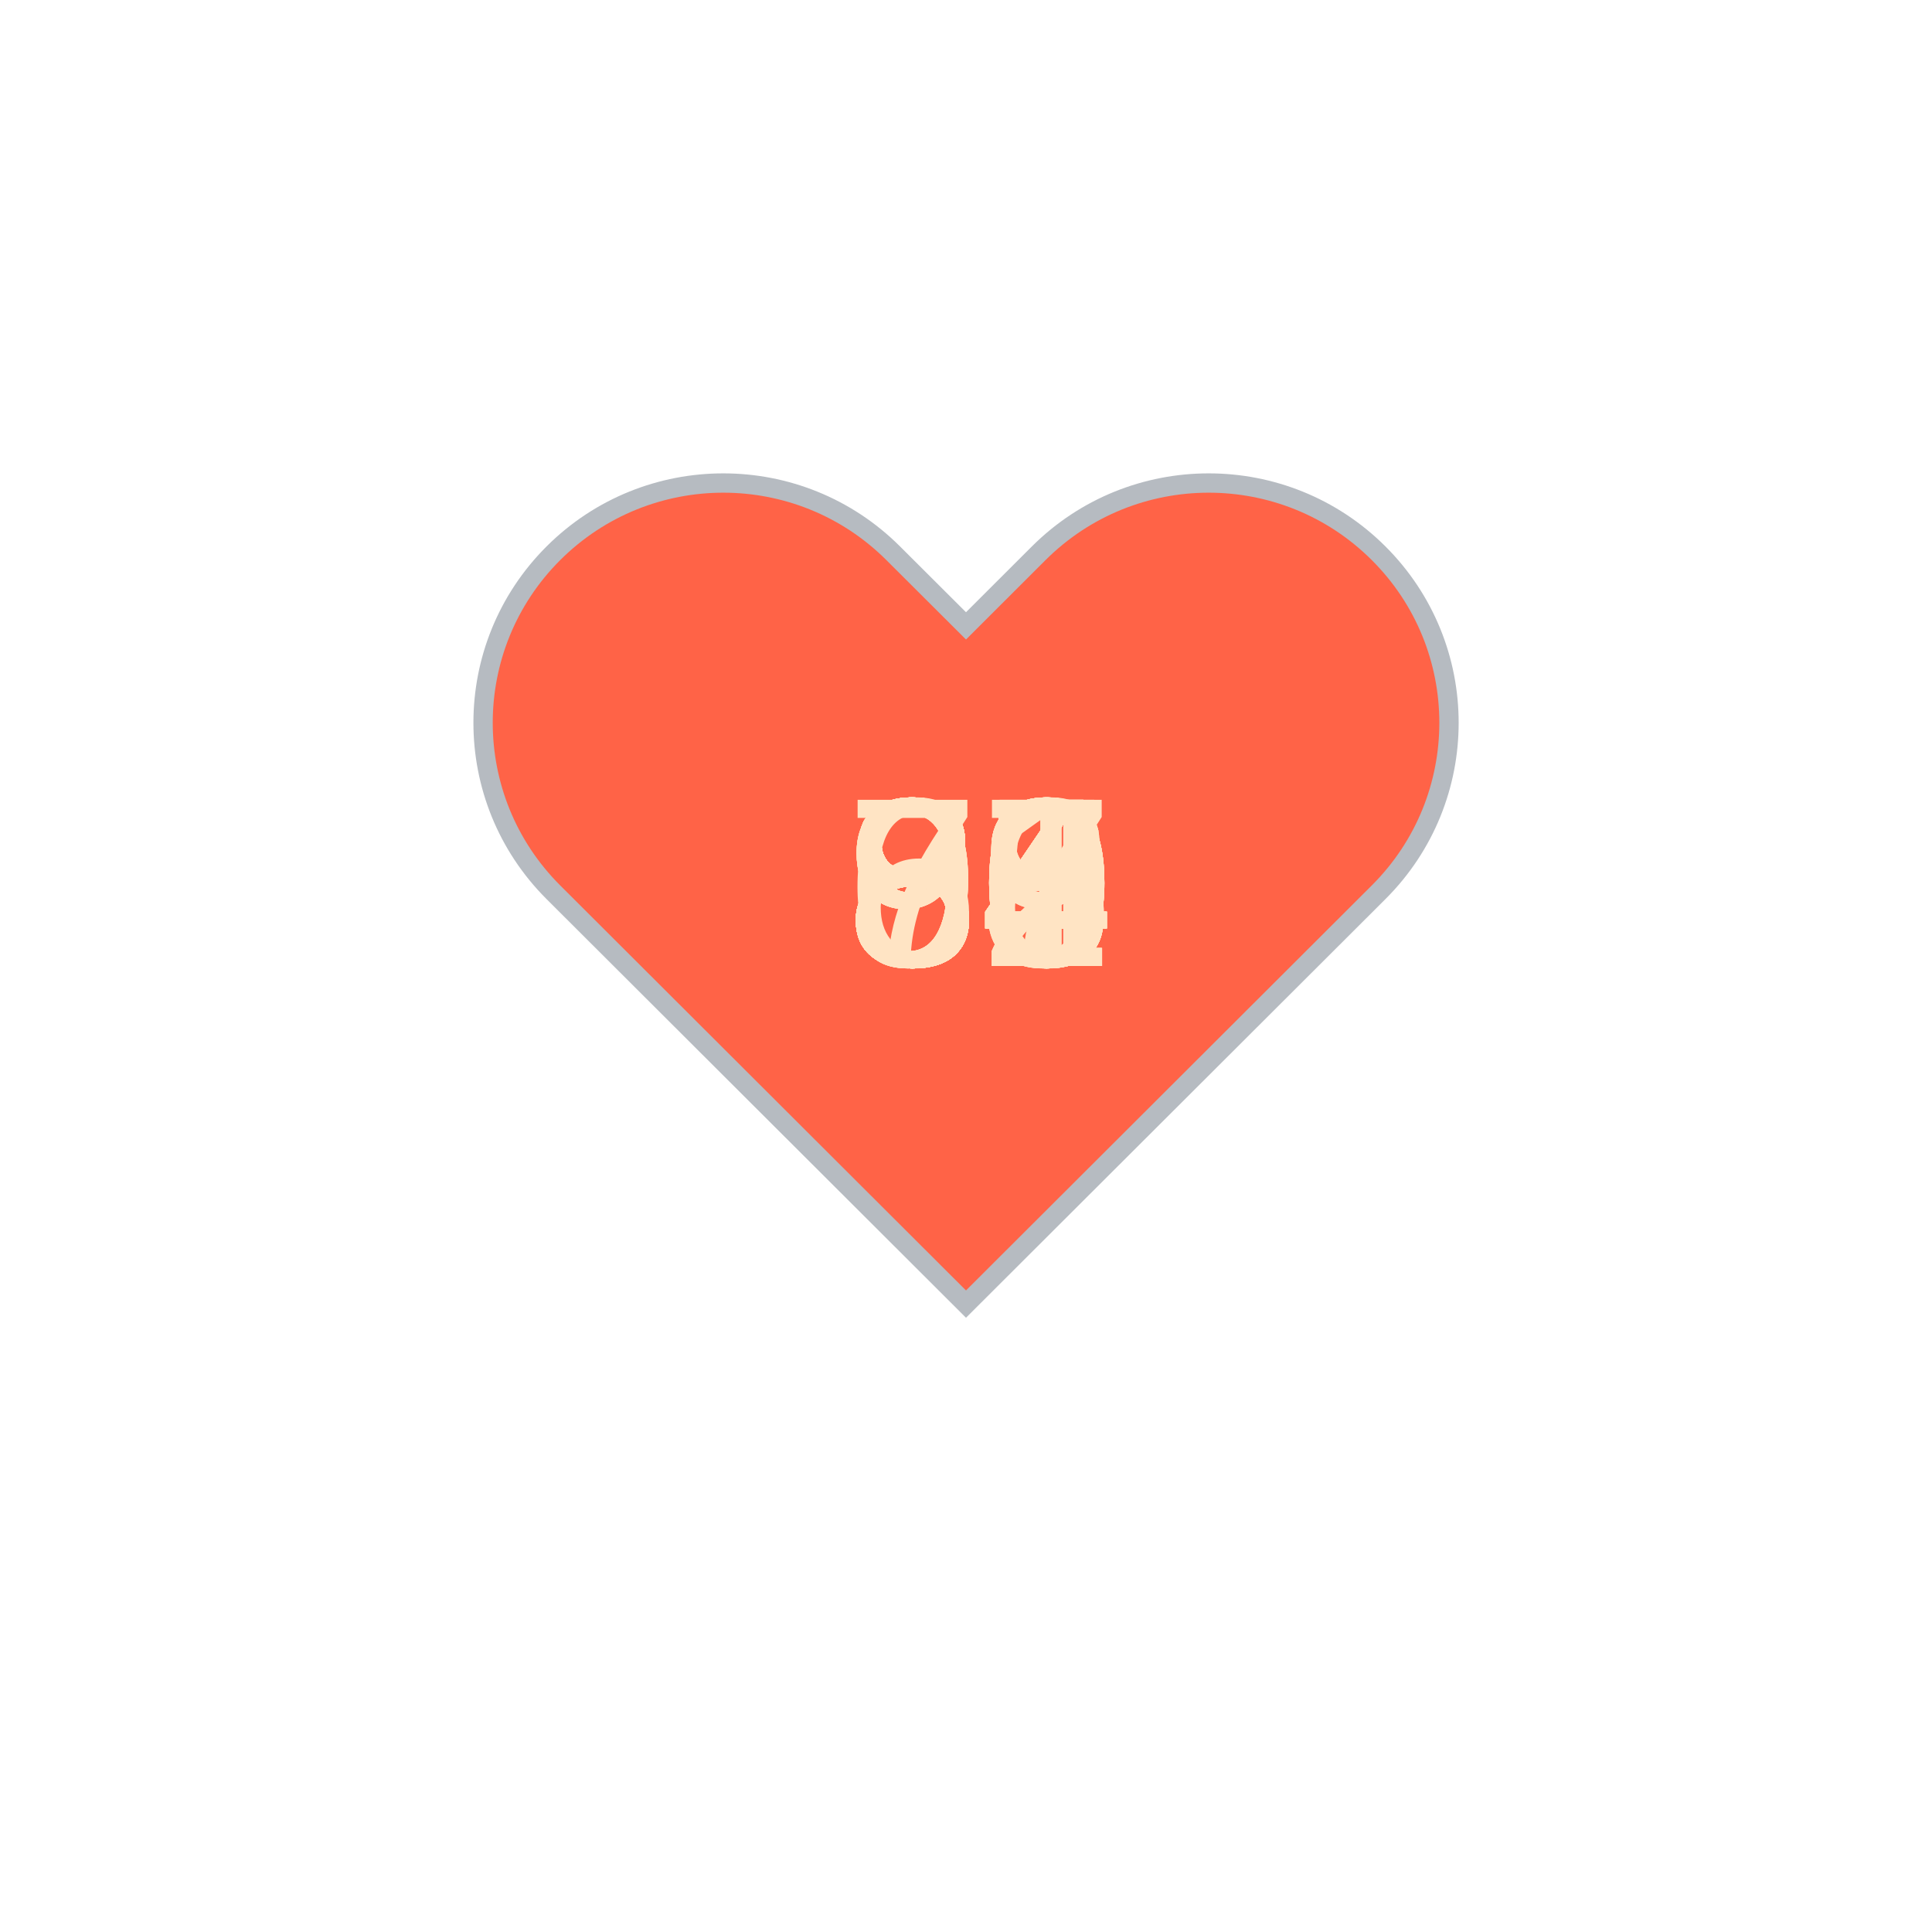
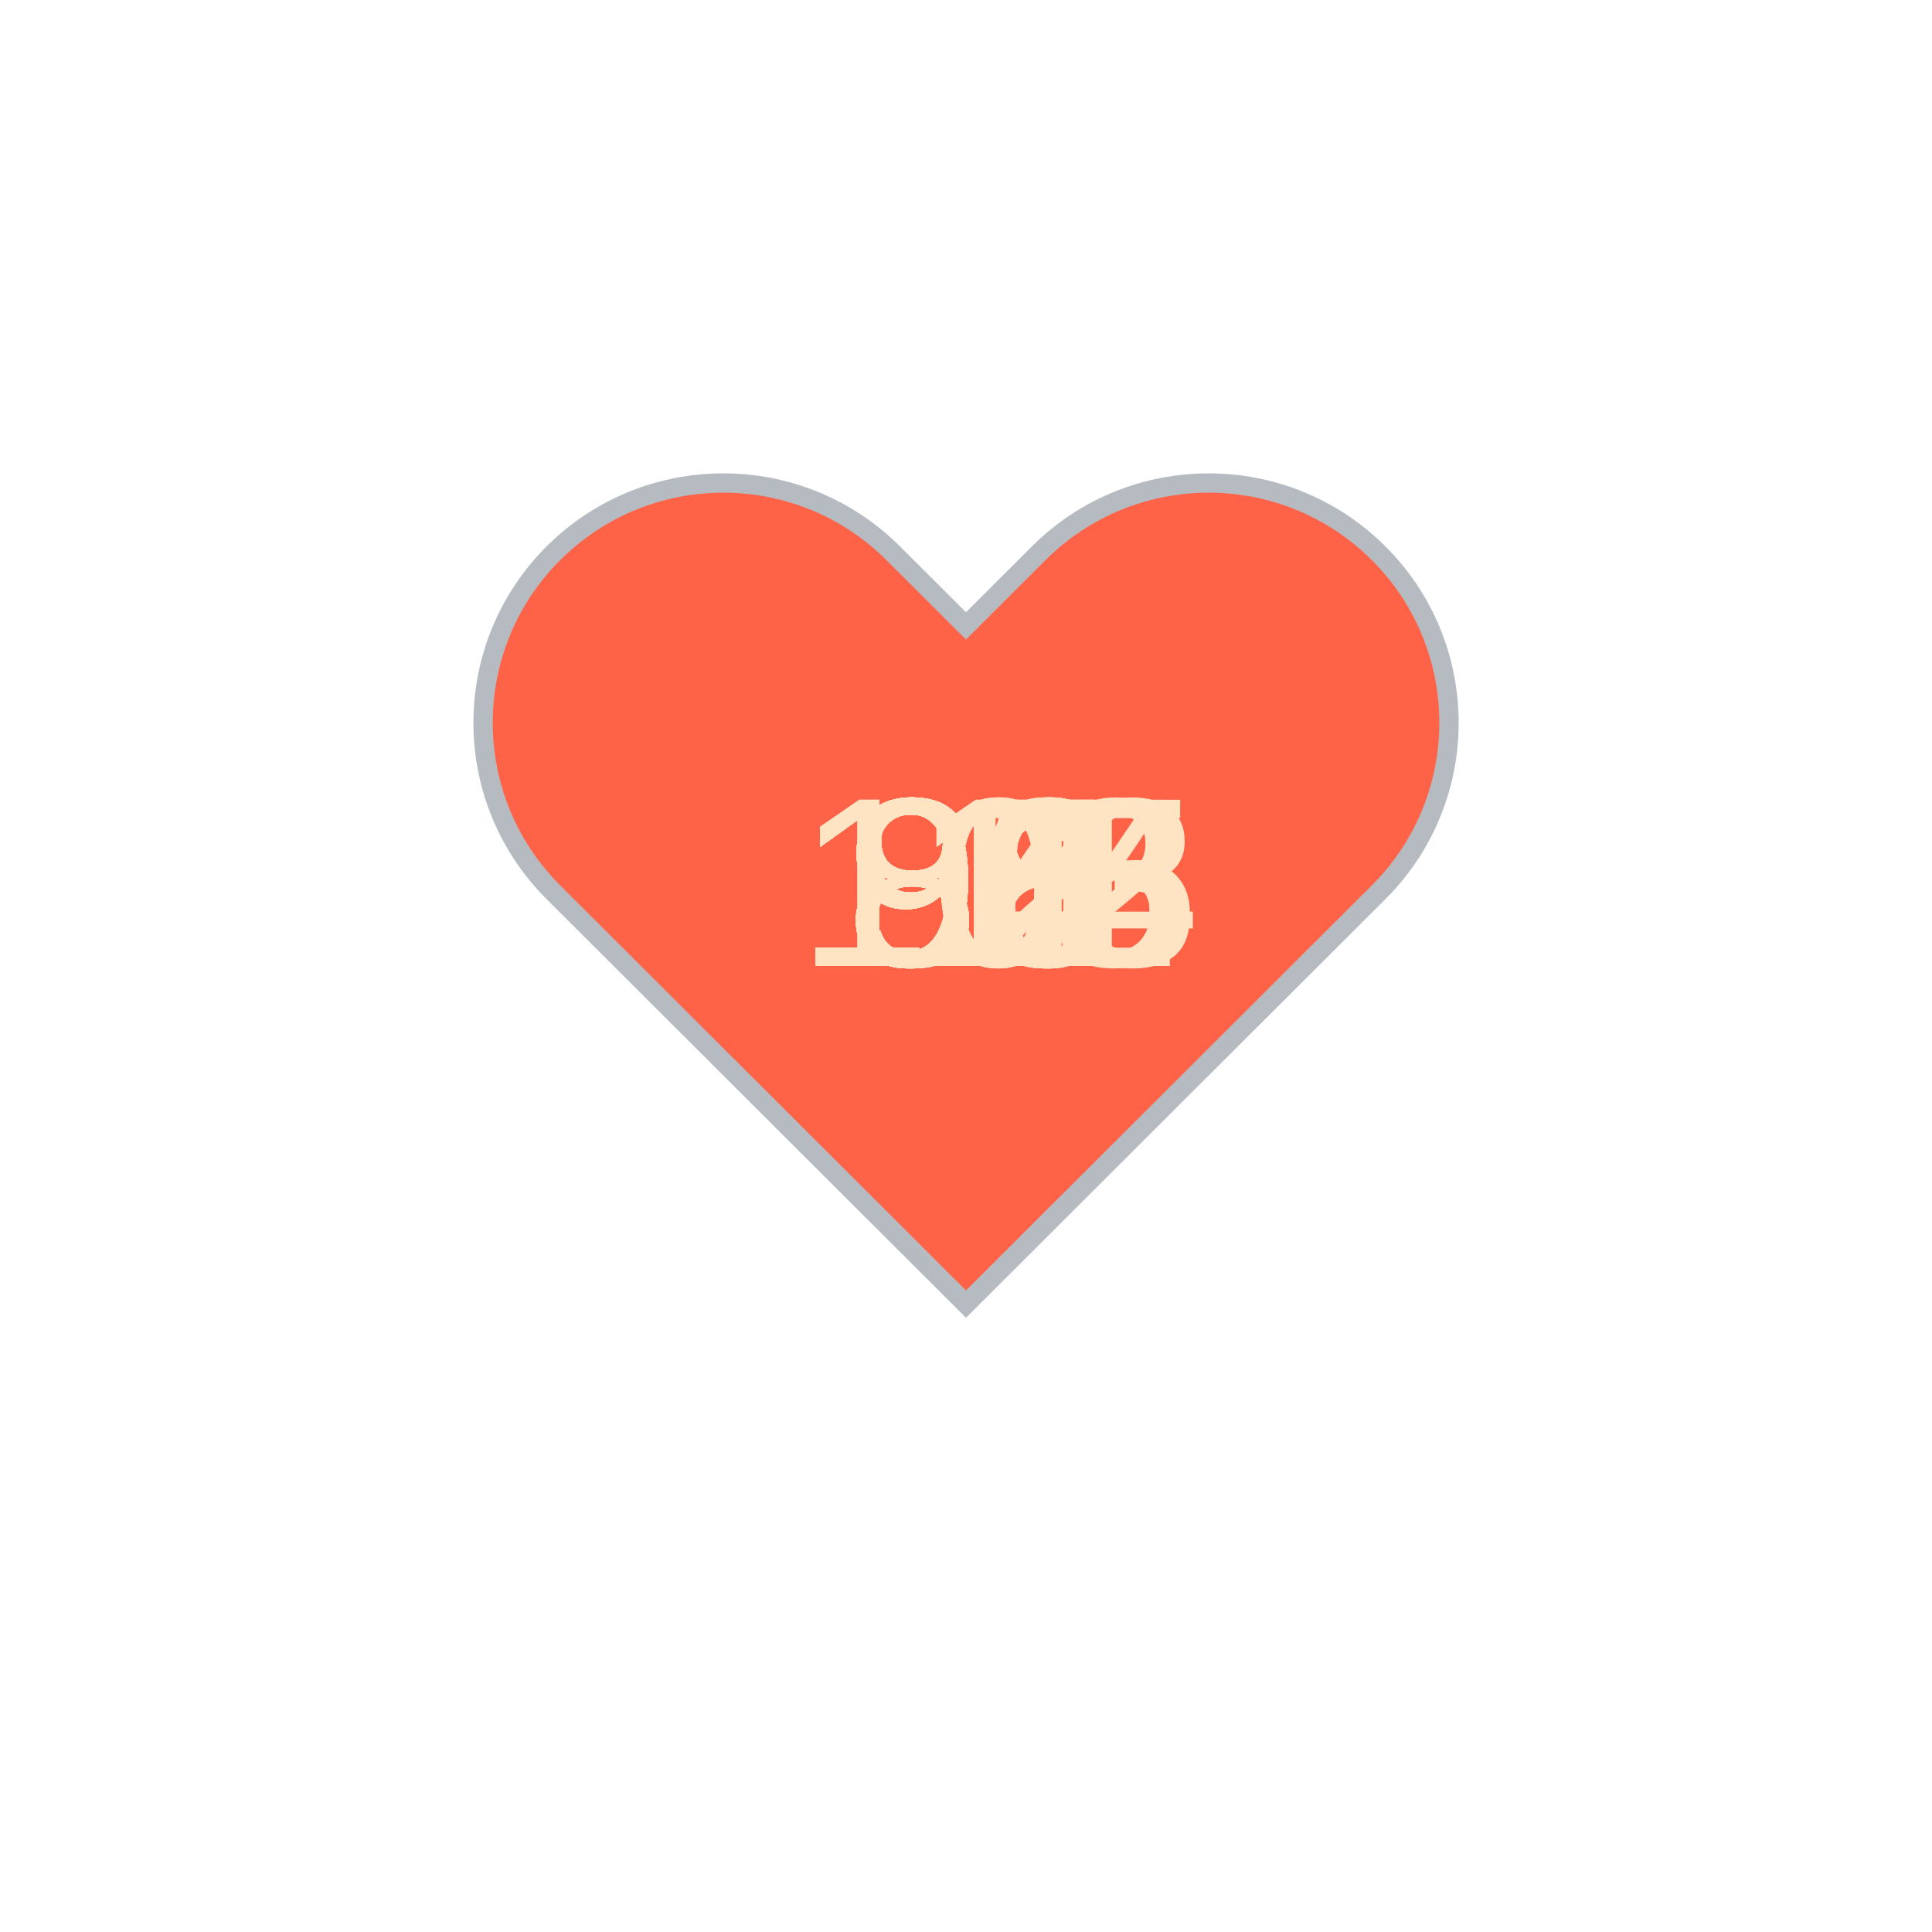
<svg xmlns="http://www.w3.org/2000/svg" baseProfile="full" height="150" version="1.1" viewBox="0,0,200,200" width="150">
  <defs />
  <g transform="translate(100 100)">
    <path d="M92.71,7.27L92.71,7.27c-9.71-9.69-25.46-9.69-35.18,0L50,14.79l-7.54-7.52C32.75-2.42,17-2.42,7.29,7.27v0 c-9.71,9.69-9.71,25.41,0,35.1L50,85l42.71-42.63C102.43,32.68,102.43,16.96,92.71,7.27z" fill="tomato" stroke="#B6BBC1" stroke-width="2" transform="translate(-50 -50)" />
    <animateTransform additive="sum" attributeName="transform" dur="1.2s" repeatCount="indefinite" type="scale" values="1; 1.5; 1.25; 1.5; 1.5; 1;" />
-     <text fill="bisque" style="font-size:25px; font-family:Arial" transform="translate(-12.5 0)">90<animate attributeName="visibility" dur="36.0s" keyTimes="0;0.03;0.07;0.1;0.13;0.17;0.2;0.23;0.27;0.3;0.33;0.37;0.4;0.43;0.47;0.5;0.53;0.57;0.6;0.63;0.67;0.7;0.73;0.77;0.8;0.83;0.87;0.9;0.93;0.97;1.0" repeatCount="indefinite" values="visible;hidden;hidden;hidden;hidden;hidden;hidden;hidden;hidden;hidden;hidden;hidden;hidden;hidden;hidden;hidden;hidden;hidden;hidden;hidden;hidden;hidden;hidden;hidden;hidden;hidden;hidden;hidden;hidden;hidden;hidden" />
+     <text fill="bisque" style="font-size:25px; font-family:Arial" transform="translate(-12.5 0)">86<animate attributeName="visibility" dur="36.0s" keyTimes="0;0.03;0.07;0.1;0.13;0.17;0.2;0.23;0.27;0.3;0.33;0.37;0.4;0.43;0.47;0.5;0.53;0.57;0.6;0.63;0.67;0.7;0.73;0.77;0.8;0.83;0.87;0.9;0.93;0.97;1.0" repeatCount="indefinite" values="visible;hidden;hidden;hidden;hidden;hidden;hidden;hidden;hidden;hidden;hidden;hidden;hidden;hidden;hidden;hidden;hidden;hidden;hidden;hidden;hidden;hidden;hidden;hidden;hidden;hidden;hidden;hidden;hidden;hidden;hidden" />
    </text>
-     <text fill="bisque" style="font-size:25px; font-family:Arial" transform="translate(-12.5 0)">90<animate attributeName="visibility" dur="36.0s" keyTimes="0;0.03;0.07;0.1;0.13;0.17;0.2;0.23;0.27;0.3;0.33;0.37;0.4;0.43;0.47;0.5;0.53;0.57;0.6;0.63;0.67;0.7;0.73;0.77;0.8;0.83;0.87;0.9;0.93;0.97;1.0" repeatCount="indefinite" values="hidden;visible;hidden;hidden;hidden;hidden;hidden;hidden;hidden;hidden;hidden;hidden;hidden;hidden;hidden;hidden;hidden;hidden;hidden;hidden;hidden;hidden;hidden;hidden;hidden;hidden;hidden;hidden;hidden;hidden;hidden" />
+     <text fill="bisque" style="font-size:25px; font-family:Arial" transform="translate(-12.5 0)">84<animate attributeName="visibility" dur="36.0s" keyTimes="0;0.03;0.07;0.1;0.13;0.17;0.2;0.23;0.27;0.3;0.33;0.37;0.4;0.43;0.47;0.5;0.53;0.57;0.6;0.63;0.67;0.7;0.73;0.77;0.8;0.83;0.87;0.9;0.93;0.97;1.0" repeatCount="indefinite" values="hidden;visible;hidden;hidden;hidden;hidden;hidden;hidden;hidden;hidden;hidden;hidden;hidden;hidden;hidden;hidden;hidden;hidden;hidden;hidden;hidden;hidden;hidden;hidden;hidden;hidden;hidden;hidden;hidden;hidden;hidden" />
    </text>
-     <text fill="bisque" style="font-size:25px; font-family:Arial" transform="translate(-12.5 0)">91<animate attributeName="visibility" dur="36.0s" keyTimes="0;0.03;0.07;0.1;0.13;0.17;0.2;0.23;0.27;0.3;0.33;0.37;0.4;0.43;0.47;0.5;0.53;0.57;0.6;0.63;0.67;0.7;0.73;0.77;0.8;0.83;0.87;0.9;0.93;0.97;1.0" repeatCount="indefinite" values="hidden;hidden;visible;hidden;hidden;hidden;hidden;hidden;hidden;hidden;hidden;hidden;hidden;hidden;hidden;hidden;hidden;hidden;hidden;hidden;hidden;hidden;hidden;hidden;hidden;hidden;hidden;hidden;hidden;hidden;hidden" />
+     <text fill="bisque" style="font-size:25px; font-family:Arial" transform="translate(-12.5 0)">82<animate attributeName="visibility" dur="36.0s" keyTimes="0;0.03;0.07;0.1;0.13;0.17;0.2;0.23;0.27;0.3;0.33;0.37;0.4;0.43;0.47;0.5;0.53;0.57;0.6;0.63;0.67;0.7;0.73;0.77;0.8;0.83;0.87;0.9;0.93;0.97;1.0" repeatCount="indefinite" values="hidden;hidden;visible;hidden;hidden;hidden;hidden;hidden;hidden;hidden;hidden;hidden;hidden;hidden;hidden;hidden;hidden;hidden;hidden;hidden;hidden;hidden;hidden;hidden;hidden;hidden;hidden;hidden;hidden;hidden;hidden" />
    </text>
-     <text fill="bisque" style="font-size:25px; font-family:Arial" transform="translate(-12.5 0)">89<animate attributeName="visibility" dur="36.0s" keyTimes="0;0.03;0.07;0.1;0.13;0.17;0.2;0.23;0.27;0.3;0.33;0.37;0.4;0.43;0.47;0.5;0.53;0.57;0.6;0.63;0.67;0.7;0.73;0.77;0.8;0.83;0.87;0.9;0.93;0.97;1.0" repeatCount="indefinite" values="hidden;hidden;hidden;visible;hidden;hidden;hidden;hidden;hidden;hidden;hidden;hidden;hidden;hidden;hidden;hidden;hidden;hidden;hidden;hidden;hidden;hidden;hidden;hidden;hidden;hidden;hidden;hidden;hidden;hidden;hidden" />
+     <text fill="bisque" style="font-size:25px; font-family:Arial" transform="translate(-12.5 0)">82<animate attributeName="visibility" dur="36.0s" keyTimes="0;0.03;0.07;0.1;0.13;0.17;0.2;0.23;0.27;0.3;0.33;0.37;0.4;0.43;0.47;0.5;0.53;0.57;0.6;0.63;0.67;0.7;0.73;0.77;0.8;0.83;0.87;0.9;0.93;0.97;1.0" repeatCount="indefinite" values="hidden;hidden;hidden;visible;hidden;hidden;hidden;hidden;hidden;hidden;hidden;hidden;hidden;hidden;hidden;hidden;hidden;hidden;hidden;hidden;hidden;hidden;hidden;hidden;hidden;hidden;hidden;hidden;hidden;hidden;hidden" />
    </text>
-     <text fill="bisque" style="font-size:25px; font-family:Arial" transform="translate(-12.5 0)">88<animate attributeName="visibility" dur="36.0s" keyTimes="0;0.03;0.07;0.1;0.13;0.17;0.2;0.23;0.27;0.3;0.33;0.37;0.4;0.43;0.47;0.5;0.53;0.57;0.6;0.63;0.67;0.7;0.73;0.77;0.8;0.83;0.87;0.9;0.93;0.97;1.0" repeatCount="indefinite" values="hidden;hidden;hidden;hidden;visible;hidden;hidden;hidden;hidden;hidden;hidden;hidden;hidden;hidden;hidden;hidden;hidden;hidden;hidden;hidden;hidden;hidden;hidden;hidden;hidden;hidden;hidden;hidden;hidden;hidden;hidden" />
+     <text fill="bisque" style="font-size:25px; font-family:Arial" transform="translate(-12.5 0)">82<animate attributeName="visibility" dur="36.0s" keyTimes="0;0.03;0.07;0.1;0.13;0.17;0.2;0.23;0.27;0.3;0.33;0.37;0.4;0.43;0.47;0.5;0.53;0.57;0.6;0.63;0.67;0.7;0.73;0.77;0.8;0.83;0.87;0.9;0.93;0.97;1.0" repeatCount="indefinite" values="hidden;hidden;hidden;hidden;visible;hidden;hidden;hidden;hidden;hidden;hidden;hidden;hidden;hidden;hidden;hidden;hidden;hidden;hidden;hidden;hidden;hidden;hidden;hidden;hidden;hidden;hidden;hidden;hidden;hidden;hidden" />
    </text>
-     <text fill="bisque" style="font-size:25px; font-family:Arial" transform="translate(-12.5 0)">84<animate attributeName="visibility" dur="36.0s" keyTimes="0;0.03;0.07;0.1;0.13;0.17;0.2;0.23;0.27;0.3;0.33;0.37;0.4;0.43;0.47;0.5;0.53;0.57;0.6;0.63;0.67;0.7;0.73;0.77;0.8;0.83;0.87;0.9;0.93;0.97;1.0" repeatCount="indefinite" values="hidden;hidden;hidden;hidden;hidden;visible;hidden;hidden;hidden;hidden;hidden;hidden;hidden;hidden;hidden;hidden;hidden;hidden;hidden;hidden;hidden;hidden;hidden;hidden;hidden;hidden;hidden;hidden;hidden;hidden;hidden" />
+     <text fill="bisque" style="font-size:25px; font-family:Arial" transform="translate(-12.5 0)">90<animate attributeName="visibility" dur="36.0s" keyTimes="0;0.03;0.07;0.1;0.13;0.17;0.2;0.23;0.27;0.3;0.33;0.37;0.4;0.43;0.47;0.5;0.53;0.57;0.6;0.63;0.67;0.7;0.73;0.77;0.8;0.83;0.87;0.9;0.93;0.97;1.0" repeatCount="indefinite" values="hidden;hidden;hidden;hidden;hidden;visible;hidden;hidden;hidden;hidden;hidden;hidden;hidden;hidden;hidden;hidden;hidden;hidden;hidden;hidden;hidden;hidden;hidden;hidden;hidden;hidden;hidden;hidden;hidden;hidden;hidden" />
    </text>
-     <text fill="bisque" style="font-size:25px; font-family:Arial" transform="translate(-12.5 0)">84<animate attributeName="visibility" dur="36.0s" keyTimes="0;0.03;0.07;0.1;0.13;0.17;0.2;0.23;0.27;0.3;0.33;0.37;0.4;0.43;0.47;0.5;0.53;0.57;0.6;0.63;0.67;0.7;0.73;0.77;0.8;0.83;0.87;0.9;0.93;0.97;1.0" repeatCount="indefinite" values="hidden;hidden;hidden;hidden;hidden;hidden;visible;hidden;hidden;hidden;hidden;hidden;hidden;hidden;hidden;hidden;hidden;hidden;hidden;hidden;hidden;hidden;hidden;hidden;hidden;hidden;hidden;hidden;hidden;hidden;hidden" />
+     <text fill="bisque" style="font-size:25px; font-family:Arial" transform="translate(-12.5 0)">87<animate attributeName="visibility" dur="36.0s" keyTimes="0;0.03;0.07;0.1;0.13;0.17;0.2;0.23;0.27;0.3;0.33;0.37;0.4;0.43;0.47;0.5;0.53;0.57;0.6;0.63;0.67;0.7;0.73;0.77;0.8;0.83;0.87;0.9;0.93;0.97;1.0" repeatCount="indefinite" values="hidden;hidden;hidden;hidden;hidden;hidden;visible;hidden;hidden;hidden;hidden;hidden;hidden;hidden;hidden;hidden;hidden;hidden;hidden;hidden;hidden;hidden;hidden;hidden;hidden;hidden;hidden;hidden;hidden;hidden;hidden" />
    </text>
-     <text fill="bisque" style="font-size:25px; font-family:Arial" transform="translate(-12.5 0)">88<animate attributeName="visibility" dur="36.0s" keyTimes="0;0.03;0.07;0.1;0.13;0.17;0.2;0.23;0.27;0.3;0.33;0.37;0.4;0.43;0.47;0.5;0.53;0.57;0.6;0.63;0.67;0.7;0.73;0.77;0.8;0.83;0.87;0.9;0.93;0.97;1.0" repeatCount="indefinite" values="hidden;hidden;hidden;hidden;hidden;hidden;hidden;visible;hidden;hidden;hidden;hidden;hidden;hidden;hidden;hidden;hidden;hidden;hidden;hidden;hidden;hidden;hidden;hidden;hidden;hidden;hidden;hidden;hidden;hidden;hidden" />
+     <text fill="bisque" style="font-size:25px; font-family:Arial" transform="translate(-12.5 0)">86<animate attributeName="visibility" dur="36.0s" keyTimes="0;0.03;0.07;0.1;0.13;0.17;0.2;0.23;0.27;0.3;0.33;0.37;0.4;0.43;0.47;0.5;0.53;0.57;0.6;0.63;0.67;0.7;0.73;0.77;0.8;0.83;0.87;0.9;0.93;0.97;1.0" repeatCount="indefinite" values="hidden;hidden;hidden;hidden;hidden;hidden;hidden;visible;hidden;hidden;hidden;hidden;hidden;hidden;hidden;hidden;hidden;hidden;hidden;hidden;hidden;hidden;hidden;hidden;hidden;hidden;hidden;hidden;hidden;hidden;hidden" />
    </text>
-     <text fill="bisque" style="font-size:25px; font-family:Arial" transform="translate(-12.5 0)">83<animate attributeName="visibility" dur="36.0s" keyTimes="0;0.03;0.07;0.1;0.13;0.17;0.2;0.23;0.27;0.3;0.33;0.37;0.4;0.43;0.47;0.5;0.53;0.57;0.6;0.63;0.67;0.7;0.73;0.77;0.8;0.83;0.87;0.9;0.93;0.97;1.0" repeatCount="indefinite" values="hidden;hidden;hidden;hidden;hidden;hidden;hidden;hidden;visible;hidden;hidden;hidden;hidden;hidden;hidden;hidden;hidden;hidden;hidden;hidden;hidden;hidden;hidden;hidden;hidden;hidden;hidden;hidden;hidden;hidden;hidden" />
+     <text fill="bisque" style="font-size:25px; font-family:Arial" transform="translate(-12.5 0)">85<animate attributeName="visibility" dur="36.0s" keyTimes="0;0.03;0.07;0.1;0.13;0.17;0.2;0.23;0.27;0.3;0.33;0.37;0.4;0.43;0.47;0.5;0.53;0.57;0.6;0.63;0.67;0.7;0.73;0.77;0.8;0.83;0.87;0.9;0.93;0.97;1.0" repeatCount="indefinite" values="hidden;hidden;hidden;hidden;hidden;hidden;hidden;hidden;visible;hidden;hidden;hidden;hidden;hidden;hidden;hidden;hidden;hidden;hidden;hidden;hidden;hidden;hidden;hidden;hidden;hidden;hidden;hidden;hidden;hidden;hidden" />
    </text>
-     <text fill="bisque" style="font-size:25px; font-family:Arial" transform="translate(-12.5 0)">80<animate attributeName="visibility" dur="36.0s" keyTimes="0;0.03;0.07;0.1;0.13;0.17;0.2;0.23;0.27;0.3;0.33;0.37;0.4;0.43;0.47;0.5;0.53;0.57;0.6;0.63;0.67;0.7;0.73;0.77;0.8;0.83;0.87;0.9;0.93;0.97;1.0" repeatCount="indefinite" values="hidden;hidden;hidden;hidden;hidden;hidden;hidden;hidden;hidden;visible;hidden;hidden;hidden;hidden;hidden;hidden;hidden;hidden;hidden;hidden;hidden;hidden;hidden;hidden;hidden;hidden;hidden;hidden;hidden;hidden;hidden" />
+     <text fill="bisque" style="font-size:25px; font-family:Arial" transform="translate(-12.5 0)">85<animate attributeName="visibility" dur="36.0s" keyTimes="0;0.03;0.07;0.1;0.13;0.17;0.2;0.23;0.27;0.3;0.33;0.37;0.4;0.43;0.47;0.5;0.53;0.57;0.6;0.63;0.67;0.7;0.73;0.77;0.8;0.83;0.87;0.9;0.93;0.97;1.0" repeatCount="indefinite" values="hidden;hidden;hidden;hidden;hidden;hidden;hidden;hidden;hidden;visible;hidden;hidden;hidden;hidden;hidden;hidden;hidden;hidden;hidden;hidden;hidden;hidden;hidden;hidden;hidden;hidden;hidden;hidden;hidden;hidden;hidden" />
    </text>
-     <text fill="bisque" style="font-size:25px; font-family:Arial" transform="translate(-12.5 0)">83<animate attributeName="visibility" dur="36.0s" keyTimes="0;0.03;0.07;0.1;0.13;0.17;0.2;0.23;0.27;0.3;0.33;0.37;0.4;0.43;0.47;0.5;0.53;0.57;0.6;0.63;0.67;0.7;0.73;0.77;0.8;0.83;0.87;0.9;0.93;0.97;1.0" repeatCount="indefinite" values="hidden;hidden;hidden;hidden;hidden;hidden;hidden;hidden;hidden;hidden;visible;hidden;hidden;hidden;hidden;hidden;hidden;hidden;hidden;hidden;hidden;hidden;hidden;hidden;hidden;hidden;hidden;hidden;hidden;hidden;hidden" />
+     <text fill="bisque" style="font-size:25px; font-family:Arial" transform="translate(-12.5 0)">86<animate attributeName="visibility" dur="36.0s" keyTimes="0;0.03;0.07;0.1;0.13;0.17;0.2;0.23;0.27;0.3;0.33;0.37;0.4;0.43;0.47;0.5;0.53;0.57;0.6;0.63;0.67;0.7;0.73;0.77;0.8;0.83;0.87;0.9;0.93;0.97;1.0" repeatCount="indefinite" values="hidden;hidden;hidden;hidden;hidden;hidden;hidden;hidden;hidden;hidden;visible;hidden;hidden;hidden;hidden;hidden;hidden;hidden;hidden;hidden;hidden;hidden;hidden;hidden;hidden;hidden;hidden;hidden;hidden;hidden;hidden" />
    </text>
-     <text fill="bisque" style="font-size:25px; font-family:Arial" transform="translate(-12.5 0)">80<animate attributeName="visibility" dur="36.0s" keyTimes="0;0.03;0.07;0.1;0.13;0.17;0.2;0.23;0.27;0.3;0.33;0.37;0.4;0.43;0.47;0.5;0.53;0.57;0.6;0.63;0.67;0.7;0.73;0.77;0.8;0.83;0.87;0.9;0.93;0.97;1.0" repeatCount="indefinite" values="hidden;hidden;hidden;hidden;hidden;hidden;hidden;hidden;hidden;hidden;hidden;visible;hidden;hidden;hidden;hidden;hidden;hidden;hidden;hidden;hidden;hidden;hidden;hidden;hidden;hidden;hidden;hidden;hidden;hidden;hidden" />
+     <text fill="bisque" style="font-size:25px; font-family:Arial" transform="translate(-12.5 0)">85<animate attributeName="visibility" dur="36.0s" keyTimes="0;0.03;0.07;0.1;0.13;0.17;0.2;0.23;0.27;0.3;0.33;0.37;0.4;0.43;0.47;0.5;0.53;0.57;0.6;0.63;0.67;0.7;0.73;0.77;0.8;0.83;0.87;0.9;0.93;0.97;1.0" repeatCount="indefinite" values="hidden;hidden;hidden;hidden;hidden;hidden;hidden;hidden;hidden;hidden;hidden;visible;hidden;hidden;hidden;hidden;hidden;hidden;hidden;hidden;hidden;hidden;hidden;hidden;hidden;hidden;hidden;hidden;hidden;hidden;hidden" />
    </text>
-     <text fill="bisque" style="font-size:25px; font-family:Arial" transform="translate(-12.5 0)">85<animate attributeName="visibility" dur="36.0s" keyTimes="0;0.03;0.07;0.1;0.13;0.17;0.2;0.23;0.27;0.3;0.33;0.37;0.4;0.43;0.47;0.5;0.53;0.57;0.6;0.63;0.67;0.7;0.73;0.77;0.8;0.83;0.87;0.9;0.93;0.97;1.0" repeatCount="indefinite" values="hidden;hidden;hidden;hidden;hidden;hidden;hidden;hidden;hidden;hidden;hidden;hidden;visible;hidden;hidden;hidden;hidden;hidden;hidden;hidden;hidden;hidden;hidden;hidden;hidden;hidden;hidden;hidden;hidden;hidden;hidden" />
+     <text fill="bisque" style="font-size:25px; font-family:Arial" transform="translate(-17.5 0)">111<animate attributeName="visibility" dur="36.0s" keyTimes="0;0.03;0.07;0.1;0.13;0.17;0.2;0.23;0.27;0.3;0.33;0.37;0.4;0.43;0.47;0.5;0.53;0.57;0.6;0.63;0.67;0.7;0.73;0.77;0.8;0.83;0.87;0.9;0.93;0.97;1.0" repeatCount="indefinite" values="hidden;hidden;hidden;hidden;hidden;hidden;hidden;hidden;hidden;hidden;hidden;hidden;visible;hidden;hidden;hidden;hidden;hidden;hidden;hidden;hidden;hidden;hidden;hidden;hidden;hidden;hidden;hidden;hidden;hidden;hidden" />
    </text>
-     <text fill="bisque" style="font-size:25px; font-family:Arial" transform="translate(-12.5 0)">83<animate attributeName="visibility" dur="36.0s" keyTimes="0;0.03;0.07;0.1;0.13;0.17;0.2;0.23;0.27;0.3;0.33;0.37;0.4;0.43;0.47;0.5;0.53;0.57;0.6;0.63;0.67;0.7;0.73;0.77;0.8;0.83;0.87;0.9;0.93;0.97;1.0" repeatCount="indefinite" values="hidden;hidden;hidden;hidden;hidden;hidden;hidden;hidden;hidden;hidden;hidden;hidden;hidden;visible;hidden;hidden;hidden;hidden;hidden;hidden;hidden;hidden;hidden;hidden;hidden;hidden;hidden;hidden;hidden;hidden;hidden" />
+     <text fill="bisque" style="font-size:25px; font-family:Arial" transform="translate(-17.5 0)">112<animate attributeName="visibility" dur="36.0s" keyTimes="0;0.03;0.07;0.1;0.13;0.17;0.2;0.23;0.27;0.3;0.33;0.37;0.4;0.43;0.47;0.5;0.53;0.57;0.6;0.63;0.67;0.7;0.73;0.77;0.8;0.83;0.87;0.9;0.93;0.97;1.0" repeatCount="indefinite" values="hidden;hidden;hidden;hidden;hidden;hidden;hidden;hidden;hidden;hidden;hidden;hidden;hidden;visible;hidden;hidden;hidden;hidden;hidden;hidden;hidden;hidden;hidden;hidden;hidden;hidden;hidden;hidden;hidden;hidden;hidden" />
    </text>
-     <text fill="bisque" style="font-size:25px; font-family:Arial" transform="translate(-12.5 0)">84<animate attributeName="visibility" dur="36.0s" keyTimes="0;0.03;0.07;0.1;0.13;0.17;0.2;0.23;0.27;0.3;0.33;0.37;0.4;0.43;0.47;0.5;0.53;0.57;0.6;0.63;0.67;0.7;0.73;0.77;0.8;0.83;0.87;0.9;0.93;0.97;1.0" repeatCount="indefinite" values="hidden;hidden;hidden;hidden;hidden;hidden;hidden;hidden;hidden;hidden;hidden;hidden;hidden;hidden;visible;hidden;hidden;hidden;hidden;hidden;hidden;hidden;hidden;hidden;hidden;hidden;hidden;hidden;hidden;hidden;hidden" />
+     <text fill="bisque" style="font-size:25px; font-family:Arial" transform="translate(-17.5 0)">105<animate attributeName="visibility" dur="36.0s" keyTimes="0;0.03;0.07;0.1;0.13;0.17;0.2;0.23;0.27;0.3;0.33;0.37;0.4;0.43;0.47;0.5;0.53;0.57;0.6;0.63;0.67;0.7;0.73;0.77;0.8;0.83;0.87;0.9;0.93;0.97;1.0" repeatCount="indefinite" values="hidden;hidden;hidden;hidden;hidden;hidden;hidden;hidden;hidden;hidden;hidden;hidden;hidden;hidden;visible;hidden;hidden;hidden;hidden;hidden;hidden;hidden;hidden;hidden;hidden;hidden;hidden;hidden;hidden;hidden;hidden" />
    </text>
-     <text fill="bisque" style="font-size:25px; font-family:Arial" transform="translate(-12.5 0)">84<animate attributeName="visibility" dur="36.0s" keyTimes="0;0.03;0.07;0.1;0.13;0.17;0.2;0.23;0.27;0.3;0.33;0.37;0.4;0.43;0.47;0.5;0.53;0.57;0.6;0.63;0.67;0.7;0.73;0.77;0.8;0.83;0.87;0.9;0.93;0.97;1.0" repeatCount="indefinite" values="hidden;hidden;hidden;hidden;hidden;hidden;hidden;hidden;hidden;hidden;hidden;hidden;hidden;hidden;hidden;visible;hidden;hidden;hidden;hidden;hidden;hidden;hidden;hidden;hidden;hidden;hidden;hidden;hidden;hidden;hidden" />
+     <text fill="bisque" style="font-size:25px; font-family:Arial" transform="translate(-12.5 0)">95<animate attributeName="visibility" dur="36.0s" keyTimes="0;0.03;0.07;0.1;0.13;0.17;0.2;0.23;0.27;0.3;0.33;0.37;0.4;0.43;0.47;0.5;0.53;0.57;0.6;0.63;0.67;0.7;0.73;0.77;0.8;0.83;0.87;0.9;0.93;0.97;1.0" repeatCount="indefinite" values="hidden;hidden;hidden;hidden;hidden;hidden;hidden;hidden;hidden;hidden;hidden;hidden;hidden;hidden;hidden;visible;hidden;hidden;hidden;hidden;hidden;hidden;hidden;hidden;hidden;hidden;hidden;hidden;hidden;hidden;hidden" />
    </text>
-     <text fill="bisque" style="font-size:25px; font-family:Arial" transform="translate(-12.5 0)">80<animate attributeName="visibility" dur="36.0s" keyTimes="0;0.03;0.07;0.1;0.13;0.17;0.2;0.23;0.27;0.3;0.33;0.37;0.4;0.43;0.47;0.5;0.53;0.57;0.6;0.63;0.67;0.7;0.73;0.77;0.8;0.83;0.87;0.9;0.93;0.97;1.0" repeatCount="indefinite" values="hidden;hidden;hidden;hidden;hidden;hidden;hidden;hidden;hidden;hidden;hidden;hidden;hidden;hidden;hidden;hidden;visible;hidden;hidden;hidden;hidden;hidden;hidden;hidden;hidden;hidden;hidden;hidden;hidden;hidden;hidden" />
+     <text fill="bisque" style="font-size:25px; font-family:Arial" transform="translate(-12.5 0)">96<animate attributeName="visibility" dur="36.0s" keyTimes="0;0.03;0.07;0.1;0.13;0.17;0.2;0.23;0.27;0.3;0.33;0.37;0.4;0.43;0.47;0.5;0.53;0.57;0.6;0.63;0.67;0.7;0.73;0.77;0.8;0.83;0.87;0.9;0.93;0.97;1.0" repeatCount="indefinite" values="hidden;hidden;hidden;hidden;hidden;hidden;hidden;hidden;hidden;hidden;hidden;hidden;hidden;hidden;hidden;hidden;visible;hidden;hidden;hidden;hidden;hidden;hidden;hidden;hidden;hidden;hidden;hidden;hidden;hidden;hidden" />
    </text>
-     <text fill="bisque" style="font-size:25px; font-family:Arial" transform="translate(-12.5 0)">69<animate attributeName="visibility" dur="36.0s" keyTimes="0;0.03;0.07;0.1;0.13;0.17;0.2;0.23;0.27;0.3;0.33;0.37;0.4;0.43;0.47;0.5;0.53;0.57;0.6;0.63;0.67;0.7;0.73;0.77;0.8;0.83;0.87;0.9;0.93;0.97;1.0" repeatCount="indefinite" values="hidden;hidden;hidden;hidden;hidden;hidden;hidden;hidden;hidden;hidden;hidden;hidden;hidden;hidden;hidden;hidden;hidden;visible;hidden;hidden;hidden;hidden;hidden;hidden;hidden;hidden;hidden;hidden;hidden;hidden;hidden" />
+     <text fill="bisque" style="font-size:25px; font-family:Arial" transform="translate(-12.5 0)">98<animate attributeName="visibility" dur="36.0s" keyTimes="0;0.03;0.07;0.1;0.13;0.17;0.2;0.23;0.27;0.3;0.33;0.37;0.4;0.43;0.47;0.5;0.53;0.57;0.6;0.63;0.67;0.7;0.73;0.77;0.8;0.83;0.87;0.9;0.93;0.97;1.0" repeatCount="indefinite" values="hidden;hidden;hidden;hidden;hidden;hidden;hidden;hidden;hidden;hidden;hidden;hidden;hidden;hidden;hidden;hidden;hidden;visible;hidden;hidden;hidden;hidden;hidden;hidden;hidden;hidden;hidden;hidden;hidden;hidden;hidden" />
    </text>
-     <text fill="bisque" style="font-size:25px; font-family:Arial" transform="translate(-12.5 0)">75<animate attributeName="visibility" dur="36.0s" keyTimes="0;0.03;0.07;0.1;0.13;0.17;0.2;0.23;0.27;0.3;0.33;0.37;0.4;0.43;0.47;0.5;0.53;0.57;0.6;0.63;0.67;0.7;0.73;0.77;0.8;0.83;0.87;0.9;0.93;0.97;1.0" repeatCount="indefinite" values="hidden;hidden;hidden;hidden;hidden;hidden;hidden;hidden;hidden;hidden;hidden;hidden;hidden;hidden;hidden;hidden;hidden;hidden;visible;hidden;hidden;hidden;hidden;hidden;hidden;hidden;hidden;hidden;hidden;hidden;hidden" />
+     <text fill="bisque" style="font-size:25px; font-family:Arial" transform="translate(-12.5 0)">96<animate attributeName="visibility" dur="36.0s" keyTimes="0;0.03;0.07;0.1;0.13;0.17;0.2;0.23;0.27;0.3;0.33;0.37;0.4;0.43;0.47;0.5;0.53;0.57;0.6;0.63;0.67;0.7;0.73;0.77;0.8;0.83;0.87;0.9;0.93;0.97;1.0" repeatCount="indefinite" values="hidden;hidden;hidden;hidden;hidden;hidden;hidden;hidden;hidden;hidden;hidden;hidden;hidden;hidden;hidden;hidden;hidden;hidden;visible;hidden;hidden;hidden;hidden;hidden;hidden;hidden;hidden;hidden;hidden;hidden;hidden" />
    </text>
-     <text fill="bisque" style="font-size:25px; font-family:Arial" transform="translate(-12.5 0)">82<animate attributeName="visibility" dur="36.0s" keyTimes="0;0.03;0.07;0.1;0.13;0.17;0.2;0.23;0.27;0.3;0.33;0.37;0.4;0.43;0.47;0.5;0.53;0.57;0.6;0.63;0.67;0.7;0.73;0.77;0.8;0.83;0.87;0.9;0.93;0.97;1.0" repeatCount="indefinite" values="hidden;hidden;hidden;hidden;hidden;hidden;hidden;hidden;hidden;hidden;hidden;hidden;hidden;hidden;hidden;hidden;hidden;hidden;hidden;visible;hidden;hidden;hidden;hidden;hidden;hidden;hidden;hidden;hidden;hidden;hidden" />
+     <text fill="bisque" style="font-size:25px; font-family:Arial" transform="translate(-12.5 0)">96<animate attributeName="visibility" dur="36.0s" keyTimes="0;0.03;0.07;0.1;0.13;0.17;0.2;0.23;0.27;0.3;0.33;0.37;0.4;0.43;0.47;0.5;0.53;0.57;0.6;0.63;0.67;0.7;0.73;0.77;0.8;0.83;0.87;0.9;0.93;0.97;1.0" repeatCount="indefinite" values="hidden;hidden;hidden;hidden;hidden;hidden;hidden;hidden;hidden;hidden;hidden;hidden;hidden;hidden;hidden;hidden;hidden;hidden;hidden;visible;hidden;hidden;hidden;hidden;hidden;hidden;hidden;hidden;hidden;hidden;hidden" />
    </text>
-     <text fill="bisque" style="font-size:25px; font-family:Arial" transform="translate(-12.5 0)">80<animate attributeName="visibility" dur="36.0s" keyTimes="0;0.03;0.07;0.1;0.13;0.17;0.2;0.23;0.27;0.3;0.33;0.37;0.4;0.43;0.47;0.5;0.53;0.57;0.6;0.63;0.67;0.7;0.73;0.77;0.8;0.83;0.87;0.9;0.93;0.97;1.0" repeatCount="indefinite" values="hidden;hidden;hidden;hidden;hidden;hidden;hidden;hidden;hidden;hidden;hidden;hidden;hidden;hidden;hidden;hidden;hidden;hidden;hidden;hidden;visible;hidden;hidden;hidden;hidden;hidden;hidden;hidden;hidden;hidden;hidden" />
+     <text fill="bisque" style="font-size:25px; font-family:Arial" transform="translate(-12.5 0)">91<animate attributeName="visibility" dur="36.0s" keyTimes="0;0.03;0.07;0.1;0.13;0.17;0.2;0.23;0.27;0.3;0.33;0.37;0.4;0.43;0.47;0.5;0.53;0.57;0.6;0.63;0.67;0.7;0.73;0.77;0.8;0.83;0.87;0.9;0.93;0.97;1.0" repeatCount="indefinite" values="hidden;hidden;hidden;hidden;hidden;hidden;hidden;hidden;hidden;hidden;hidden;hidden;hidden;hidden;hidden;hidden;hidden;hidden;hidden;hidden;visible;hidden;hidden;hidden;hidden;hidden;hidden;hidden;hidden;hidden;hidden" />
    </text>
-     <text fill="bisque" style="font-size:25px; font-family:Arial" transform="translate(-12.5 0)">84<animate attributeName="visibility" dur="36.0s" keyTimes="0;0.03;0.07;0.1;0.13;0.17;0.2;0.23;0.27;0.3;0.33;0.37;0.4;0.43;0.47;0.5;0.53;0.57;0.6;0.63;0.67;0.7;0.73;0.77;0.8;0.83;0.87;0.9;0.93;0.97;1.0" repeatCount="indefinite" values="hidden;hidden;hidden;hidden;hidden;hidden;hidden;hidden;hidden;hidden;hidden;hidden;hidden;hidden;hidden;hidden;hidden;hidden;hidden;hidden;hidden;visible;hidden;hidden;hidden;hidden;hidden;hidden;hidden;hidden;hidden" />
+     <text fill="bisque" style="font-size:25px; font-family:Arial" transform="translate(-12.5 0)">88<animate attributeName="visibility" dur="36.0s" keyTimes="0;0.03;0.07;0.1;0.13;0.17;0.2;0.23;0.27;0.3;0.33;0.37;0.4;0.43;0.47;0.5;0.53;0.57;0.6;0.63;0.67;0.7;0.73;0.77;0.8;0.83;0.87;0.9;0.93;0.97;1.0" repeatCount="indefinite" values="hidden;hidden;hidden;hidden;hidden;hidden;hidden;hidden;hidden;hidden;hidden;hidden;hidden;hidden;hidden;hidden;hidden;hidden;hidden;hidden;hidden;visible;hidden;hidden;hidden;hidden;hidden;hidden;hidden;hidden;hidden" />
    </text>
-     <text fill="bisque" style="font-size:25px; font-family:Arial" transform="translate(-12.5 0)">86<animate attributeName="visibility" dur="36.0s" keyTimes="0;0.03;0.07;0.1;0.13;0.17;0.2;0.23;0.27;0.3;0.33;0.37;0.4;0.43;0.47;0.5;0.53;0.57;0.6;0.63;0.67;0.7;0.73;0.77;0.8;0.83;0.87;0.9;0.93;0.97;1.0" repeatCount="indefinite" values="hidden;hidden;hidden;hidden;hidden;hidden;hidden;hidden;hidden;hidden;hidden;hidden;hidden;hidden;hidden;hidden;hidden;hidden;hidden;hidden;hidden;hidden;visible;hidden;hidden;hidden;hidden;hidden;hidden;hidden;hidden" />
+     <text fill="bisque" style="font-size:25px; font-family:Arial" transform="translate(-12.5 0)">96<animate attributeName="visibility" dur="36.0s" keyTimes="0;0.03;0.07;0.1;0.13;0.17;0.2;0.23;0.27;0.3;0.33;0.37;0.4;0.43;0.47;0.5;0.53;0.57;0.6;0.63;0.67;0.7;0.73;0.77;0.8;0.83;0.87;0.9;0.93;0.97;1.0" repeatCount="indefinite" values="hidden;hidden;hidden;hidden;hidden;hidden;hidden;hidden;hidden;hidden;hidden;hidden;hidden;hidden;hidden;hidden;hidden;hidden;hidden;hidden;hidden;hidden;visible;hidden;hidden;hidden;hidden;hidden;hidden;hidden;hidden" />
    </text>
-     <text fill="bisque" style="font-size:25px; font-family:Arial" transform="translate(-12.5 0)">84<animate attributeName="visibility" dur="36.0s" keyTimes="0;0.03;0.07;0.1;0.13;0.17;0.2;0.23;0.27;0.3;0.33;0.37;0.4;0.43;0.47;0.5;0.53;0.57;0.6;0.63;0.67;0.7;0.73;0.77;0.8;0.83;0.87;0.9;0.93;0.97;1.0" repeatCount="indefinite" values="hidden;hidden;hidden;hidden;hidden;hidden;hidden;hidden;hidden;hidden;hidden;hidden;hidden;hidden;hidden;hidden;hidden;hidden;hidden;hidden;hidden;hidden;hidden;visible;hidden;hidden;hidden;hidden;hidden;hidden;hidden" />
+     <text fill="bisque" style="font-size:25px; font-family:Arial" transform="translate(-12.5 0)">95<animate attributeName="visibility" dur="36.0s" keyTimes="0;0.03;0.07;0.1;0.13;0.17;0.2;0.23;0.27;0.3;0.33;0.37;0.4;0.43;0.47;0.5;0.53;0.57;0.6;0.63;0.67;0.7;0.73;0.77;0.8;0.83;0.87;0.9;0.93;0.97;1.0" repeatCount="indefinite" values="hidden;hidden;hidden;hidden;hidden;hidden;hidden;hidden;hidden;hidden;hidden;hidden;hidden;hidden;hidden;hidden;hidden;hidden;hidden;hidden;hidden;hidden;hidden;visible;hidden;hidden;hidden;hidden;hidden;hidden;hidden" />
    </text>
-     <text fill="bisque" style="font-size:25px; font-family:Arial" transform="translate(-12.5 0)">84<animate attributeName="visibility" dur="36.0s" keyTimes="0;0.03;0.07;0.1;0.13;0.17;0.2;0.23;0.27;0.3;0.33;0.37;0.4;0.43;0.47;0.5;0.53;0.57;0.6;0.63;0.67;0.7;0.73;0.77;0.8;0.83;0.87;0.9;0.93;0.97;1.0" repeatCount="indefinite" values="hidden;hidden;hidden;hidden;hidden;hidden;hidden;hidden;hidden;hidden;hidden;hidden;hidden;hidden;hidden;hidden;hidden;hidden;hidden;hidden;hidden;hidden;hidden;hidden;visible;hidden;hidden;hidden;hidden;hidden;hidden" />
+     <text fill="bisque" style="font-size:25px; font-family:Arial" transform="translate(-12.5 0)">94<animate attributeName="visibility" dur="36.0s" keyTimes="0;0.03;0.07;0.1;0.13;0.17;0.2;0.23;0.27;0.3;0.33;0.37;0.4;0.43;0.47;0.5;0.53;0.57;0.6;0.63;0.67;0.7;0.73;0.77;0.8;0.83;0.87;0.9;0.93;0.97;1.0" repeatCount="indefinite" values="hidden;hidden;hidden;hidden;hidden;hidden;hidden;hidden;hidden;hidden;hidden;hidden;hidden;hidden;hidden;hidden;hidden;hidden;hidden;hidden;hidden;hidden;hidden;hidden;visible;hidden;hidden;hidden;hidden;hidden;hidden" />
    </text>
-     <text fill="bisque" style="font-size:25px; font-family:Arial" transform="translate(-12.5 0)">84<animate attributeName="visibility" dur="36.0s" keyTimes="0;0.03;0.07;0.1;0.13;0.17;0.2;0.23;0.27;0.3;0.33;0.37;0.4;0.43;0.47;0.5;0.53;0.57;0.6;0.63;0.67;0.7;0.73;0.77;0.8;0.83;0.87;0.9;0.93;0.97;1.0" repeatCount="indefinite" values="hidden;hidden;hidden;hidden;hidden;hidden;hidden;hidden;hidden;hidden;hidden;hidden;hidden;hidden;hidden;hidden;hidden;hidden;hidden;hidden;hidden;hidden;hidden;hidden;hidden;visible;hidden;hidden;hidden;hidden;hidden" />
+     <text fill="bisque" style="font-size:25px; font-family:Arial" transform="translate(-12.5 0)">97<animate attributeName="visibility" dur="36.0s" keyTimes="0;0.03;0.07;0.1;0.13;0.17;0.2;0.23;0.27;0.3;0.33;0.37;0.4;0.43;0.47;0.5;0.53;0.57;0.6;0.63;0.67;0.7;0.73;0.77;0.8;0.83;0.87;0.9;0.93;0.97;1.0" repeatCount="indefinite" values="hidden;hidden;hidden;hidden;hidden;hidden;hidden;hidden;hidden;hidden;hidden;hidden;hidden;hidden;hidden;hidden;hidden;hidden;hidden;hidden;hidden;hidden;hidden;hidden;hidden;visible;hidden;hidden;hidden;hidden;hidden" />
    </text>
-     <text fill="bisque" style="font-size:25px; font-family:Arial" transform="translate(-12.5 0)">83<animate attributeName="visibility" dur="36.0s" keyTimes="0;0.03;0.07;0.1;0.13;0.17;0.2;0.23;0.27;0.3;0.33;0.37;0.4;0.43;0.47;0.5;0.53;0.57;0.6;0.63;0.67;0.7;0.73;0.77;0.8;0.83;0.87;0.9;0.93;0.97;1.0" repeatCount="indefinite" values="hidden;hidden;hidden;hidden;hidden;hidden;hidden;hidden;hidden;hidden;hidden;hidden;hidden;hidden;hidden;hidden;hidden;hidden;hidden;hidden;hidden;hidden;hidden;hidden;hidden;hidden;visible;hidden;hidden;hidden;hidden" />
+     <text fill="bisque" style="font-size:25px; font-family:Arial" transform="translate(-12.5 0)">98<animate attributeName="visibility" dur="36.0s" keyTimes="0;0.03;0.07;0.1;0.13;0.17;0.2;0.23;0.27;0.3;0.33;0.37;0.4;0.43;0.47;0.5;0.53;0.57;0.6;0.63;0.67;0.7;0.73;0.77;0.8;0.83;0.87;0.9;0.93;0.97;1.0" repeatCount="indefinite" values="hidden;hidden;hidden;hidden;hidden;hidden;hidden;hidden;hidden;hidden;hidden;hidden;hidden;hidden;hidden;hidden;hidden;hidden;hidden;hidden;hidden;hidden;hidden;hidden;hidden;hidden;visible;hidden;hidden;hidden;hidden" />
    </text>
-     <text fill="bisque" style="font-size:25px; font-family:Arial" transform="translate(-12.5 0)">83<animate attributeName="visibility" dur="36.0s" keyTimes="0;0.03;0.07;0.1;0.13;0.17;0.2;0.23;0.27;0.3;0.33;0.37;0.4;0.43;0.47;0.5;0.53;0.57;0.6;0.63;0.67;0.7;0.73;0.77;0.8;0.83;0.87;0.9;0.93;0.97;1.0" repeatCount="indefinite" values="hidden;hidden;hidden;hidden;hidden;hidden;hidden;hidden;hidden;hidden;hidden;hidden;hidden;hidden;hidden;hidden;hidden;hidden;hidden;hidden;hidden;hidden;hidden;hidden;hidden;hidden;hidden;visible;hidden;hidden;hidden" />
+     <text fill="bisque" style="font-size:25px; font-family:Arial" transform="translate(-17.5 0)">103<animate attributeName="visibility" dur="36.0s" keyTimes="0;0.03;0.07;0.1;0.13;0.17;0.2;0.23;0.27;0.3;0.33;0.37;0.4;0.43;0.47;0.5;0.53;0.57;0.6;0.63;0.67;0.7;0.73;0.77;0.8;0.83;0.87;0.9;0.93;0.97;1.0" repeatCount="indefinite" values="hidden;hidden;hidden;hidden;hidden;hidden;hidden;hidden;hidden;hidden;hidden;hidden;hidden;hidden;hidden;hidden;hidden;hidden;hidden;hidden;hidden;hidden;hidden;hidden;hidden;hidden;hidden;visible;hidden;hidden;hidden" />
    </text>
-     <text fill="bisque" style="font-size:25px; font-family:Arial" transform="translate(-12.5 0)">82<animate attributeName="visibility" dur="36.0s" keyTimes="0;0.03;0.07;0.1;0.13;0.17;0.2;0.23;0.27;0.3;0.33;0.37;0.4;0.43;0.47;0.5;0.53;0.57;0.6;0.63;0.67;0.7;0.73;0.77;0.8;0.83;0.87;0.9;0.93;0.97;1.0" repeatCount="indefinite" values="hidden;hidden;hidden;hidden;hidden;hidden;hidden;hidden;hidden;hidden;hidden;hidden;hidden;hidden;hidden;hidden;hidden;hidden;hidden;hidden;hidden;hidden;hidden;hidden;hidden;hidden;hidden;hidden;visible;hidden;hidden" />
+     <text fill="bisque" style="font-size:25px; font-family:Arial" transform="translate(-17.5 0)">104<animate attributeName="visibility" dur="36.0s" keyTimes="0;0.03;0.07;0.1;0.13;0.17;0.2;0.23;0.27;0.3;0.33;0.37;0.4;0.43;0.47;0.5;0.53;0.57;0.6;0.63;0.67;0.7;0.73;0.77;0.8;0.83;0.87;0.9;0.93;0.97;1.0" repeatCount="indefinite" values="hidden;hidden;hidden;hidden;hidden;hidden;hidden;hidden;hidden;hidden;hidden;hidden;hidden;hidden;hidden;hidden;hidden;hidden;hidden;hidden;hidden;hidden;hidden;hidden;hidden;hidden;hidden;hidden;visible;hidden;hidden" />
    </text>
-     <text fill="bisque" style="font-size:25px; font-family:Arial" transform="translate(-12.5 0)">97<animate attributeName="visibility" dur="36.0s" keyTimes="0;0.03;0.07;0.1;0.13;0.17;0.2;0.23;0.27;0.3;0.33;0.37;0.4;0.43;0.47;0.5;0.53;0.57;0.6;0.63;0.67;0.7;0.73;0.77;0.8;0.83;0.87;0.9;0.93;0.97;1.0" repeatCount="indefinite" values="hidden;hidden;hidden;hidden;hidden;hidden;hidden;hidden;hidden;hidden;hidden;hidden;hidden;hidden;hidden;hidden;hidden;hidden;hidden;hidden;hidden;hidden;hidden;hidden;hidden;hidden;hidden;hidden;hidden;visible;hidden" />
+     <text fill="bisque" style="font-size:25px; font-family:Arial" transform="translate(-17.5 0)">115<animate attributeName="visibility" dur="36.0s" keyTimes="0;0.03;0.07;0.1;0.13;0.17;0.2;0.23;0.27;0.3;0.33;0.37;0.4;0.43;0.47;0.5;0.53;0.57;0.6;0.63;0.67;0.7;0.73;0.77;0.8;0.83;0.87;0.9;0.93;0.97;1.0" repeatCount="indefinite" values="hidden;hidden;hidden;hidden;hidden;hidden;hidden;hidden;hidden;hidden;hidden;hidden;hidden;hidden;hidden;hidden;hidden;hidden;hidden;hidden;hidden;hidden;hidden;hidden;hidden;hidden;hidden;hidden;hidden;visible;hidden" />
    </text>
  </g>
</svg>
